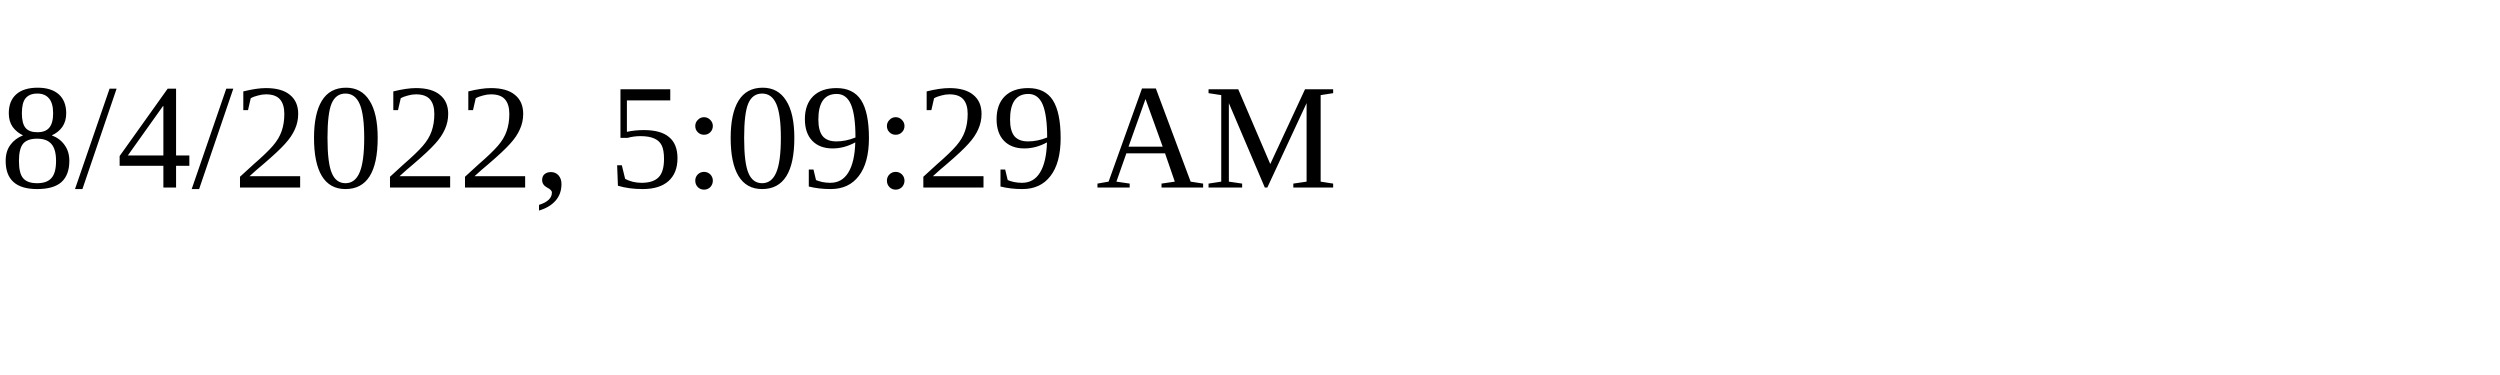
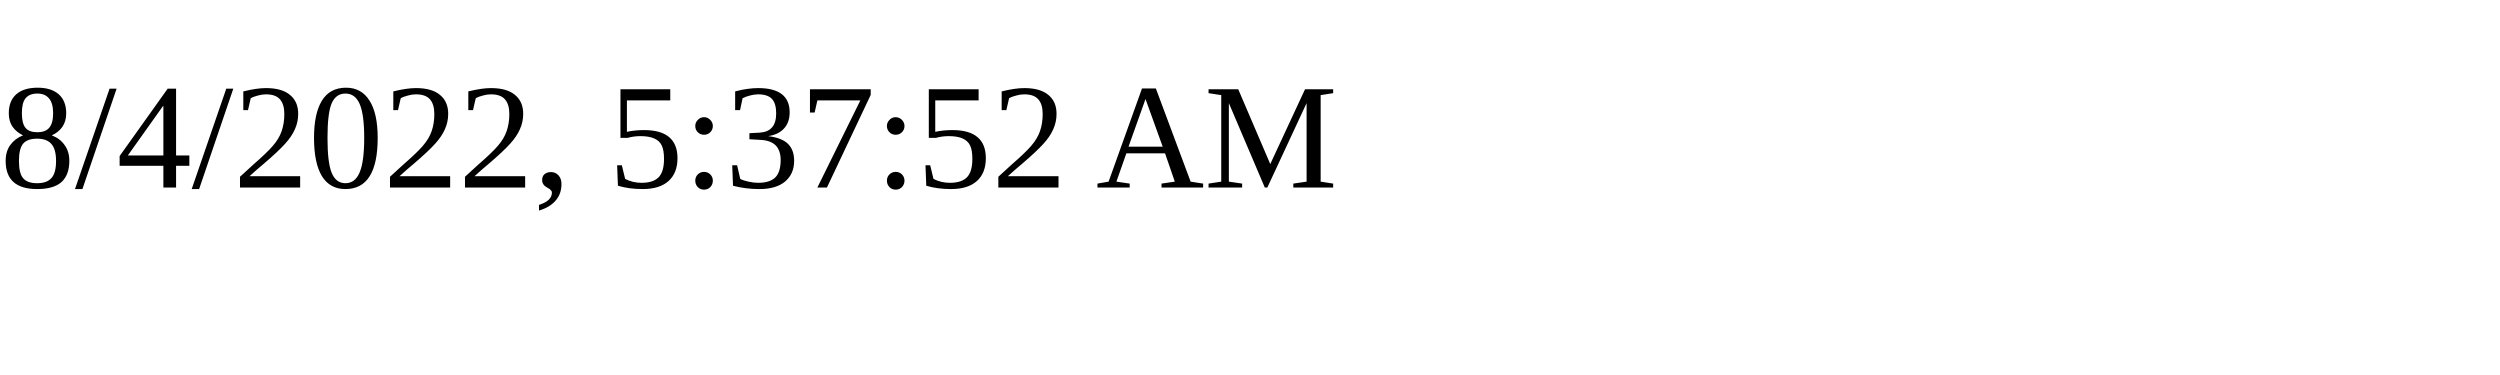
<svg xmlns="http://www.w3.org/2000/svg" height="30" width="200">
-   <text x="0" y="15">8/4/2022, 5:09:29 AM</text>
+   <text x="0" y="15">8/4/2022, 5:37:52 AM</text>
</svg>
